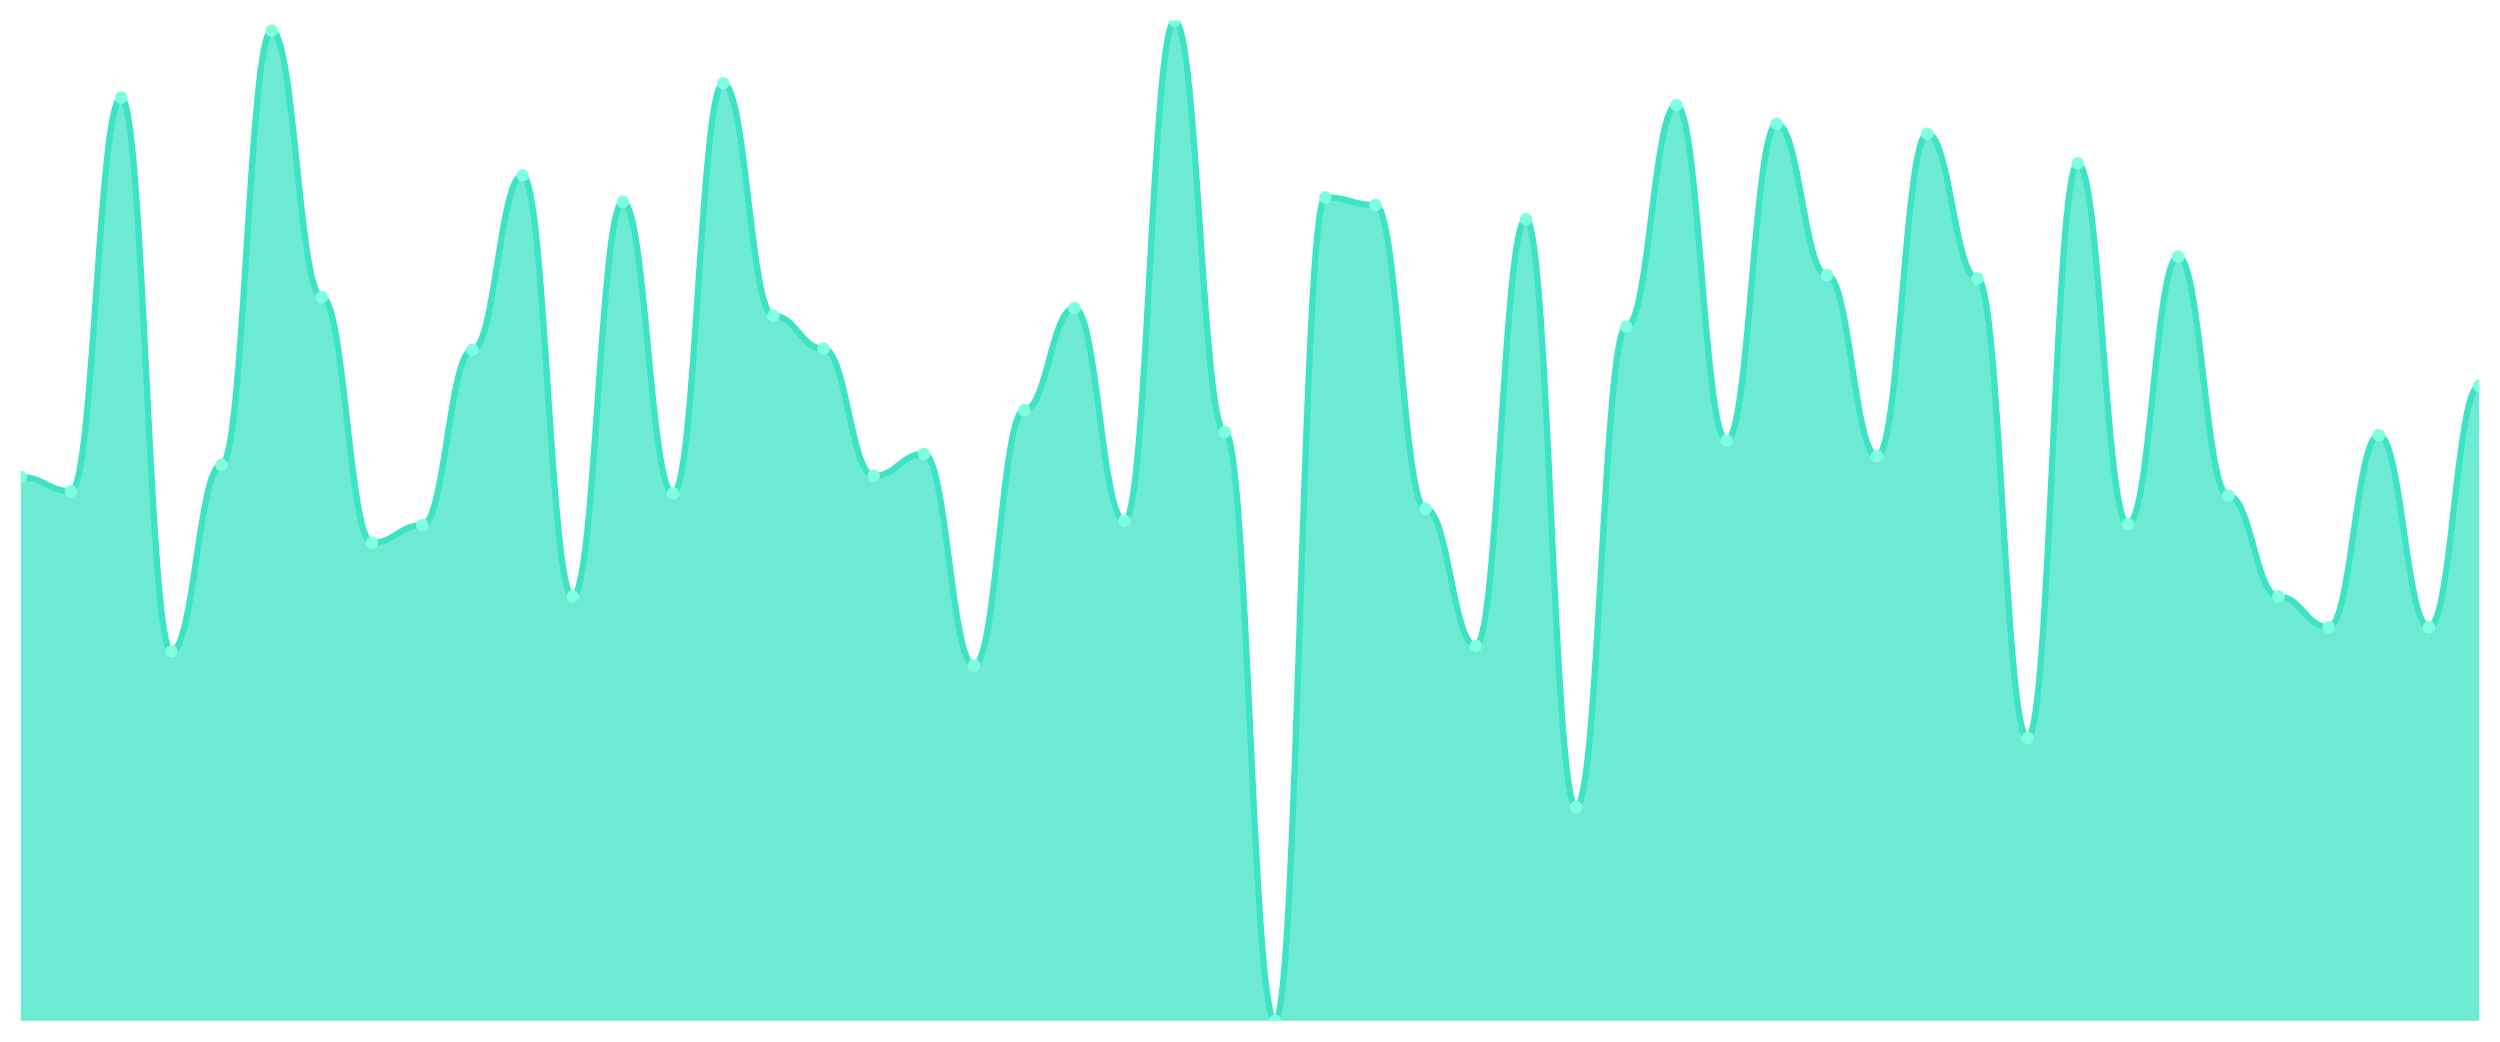
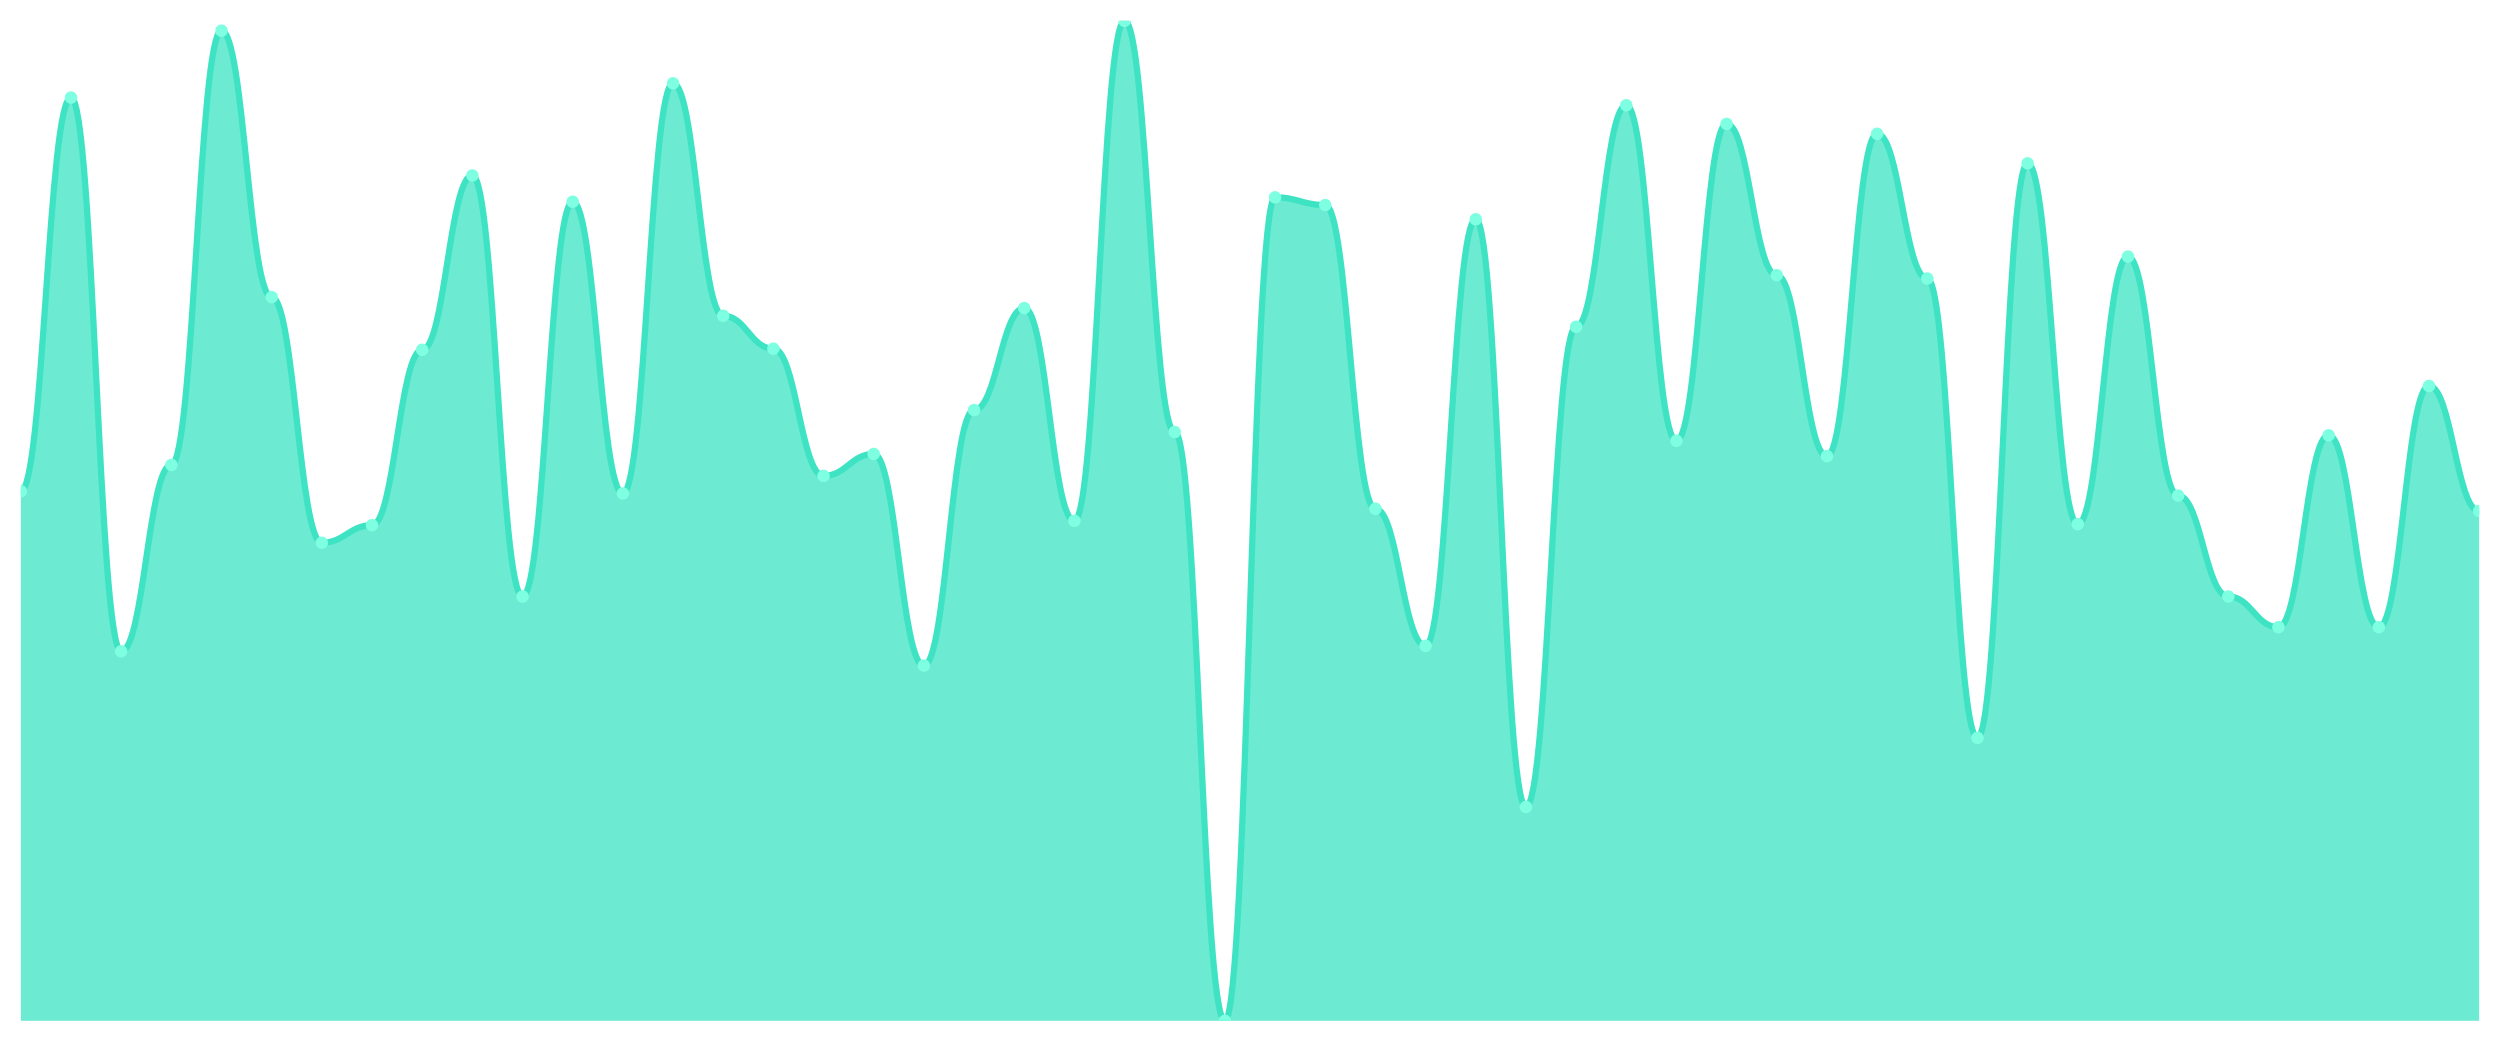
<svg xmlns="http://www.w3.org/2000/svg" viewBox="0 0 1200 500" width="1200" height="500">
  <defs>
    <clipPath id="c">
      <rect x="10" y="10" width="1180" height="480" />
    </clipPath>
  </defs>
  <rect width="1200" height="500" fill="none" />
  <g clip-path="url(#c)">
-     <path d="M 10,490 L 10,228.947 C 20.837,228.947 23.245,235.789 34.082,235.789 C 44.918,235.789 47.327,46.842 58.163,46.842 C 69,46.842 71.408,312.632 82.245,312.632 C 93.082,312.632 95.49,223.158 106.327,223.158 C 117.163,223.158 119.571,14.737 130.408,14.737 C 141.245,14.737 143.653,142.632 154.49,142.632 C 165.327,142.632 167.735,260.526 178.571,260.526 C 189.408,260.526 191.816,252.105 202.653,252.105 C 213.49,252.105 215.898,167.895 226.735,167.895 C 237.571,167.895 239.98,84.211 250.816,84.211 C 261.653,84.211 264.061,286.316 274.898,286.316 C 285.735,286.316 288.143,96.842 298.98,96.842 C 309.816,96.842 312.224,236.842 323.061,236.842 C 333.898,236.842 336.306,40 347.143,40 C 357.98,40 360.388,151.579 371.224,151.579 C 382.061,151.579 384.469,167.368 395.306,167.368 C 406.143,167.368 408.551,228.421 419.388,228.421 C 430.224,228.421 432.633,217.895 443.469,217.895 C 454.306,217.895 456.714,319.474 467.551,319.474 C 478.388,319.474 480.796,196.842 491.633,196.842 C 502.469,196.842 504.878,147.895 515.714,147.895 C 526.551,147.895 528.959,250 539.796,250 C 550.633,250 553.041,10 563.878,10 C 574.714,10 577.122,207.368 587.959,207.368 C 598.796,207.368 601.204,490 612.041,490 C 622.878,490 625.286,94.737 636.122,94.737 C 646.959,94.737 649.367,98.421 660.204,98.421 C 671.041,98.421 673.449,244.211 684.286,244.211 C 695.122,244.211 697.531,310 708.367,310 C 719.204,310 721.612,105.263 732.449,105.263 C 743.286,105.263 745.694,387.368 756.531,387.368 C 767.367,387.368 769.776,156.842 780.612,156.842 C 791.449,156.842 793.857,50.526 804.694,50.526 C 815.531,50.526 817.939,211.579 828.776,211.579 C 839.612,211.579 842.02,59.474 852.857,59.474 C 863.694,59.474 866.102,132.105 876.939,132.105 C 887.776,132.105 890.184,218.947 901.02,218.947 C 911.857,218.947 914.265,64.211 925.102,64.211 C 935.939,64.211 938.347,133.684 949.184,133.684 C 960.02,133.684 962.429,354.211 973.265,354.211 C 984.102,354.211 986.51,78.421 997.347,78.421 C 1008.184,78.421 1010.592,251.579 1021.429,251.579 C 1032.265,251.579 1034.673,123.158 1045.51,123.158 C 1056.347,123.158 1058.755,237.895 1069.592,237.895 C 1080.429,237.895 1082.837,286.316 1093.673,286.316 C 1104.51,286.316 1106.918,301.053 1117.755,301.053 C 1128.592,301.053 1131,208.947 1141.837,208.947 C 1152.673,208.947 1155.082,301.053 1165.918,301.053 C 1176.755,301.053 1179.163,185.263 1190,185.263 L 1190,490 Z" fill="rgba(61,227,195,0.75)" />
-     <path d="M 10,228.947 C 20.837,228.947 23.245,235.789 34.082,235.789 C 44.918,235.789 47.327,46.842 58.163,46.842 C 69,46.842 71.408,312.632 82.245,312.632 C 93.082,312.632 95.49,223.158 106.327,223.158 C 117.163,223.158 119.571,14.737 130.408,14.737 C 141.245,14.737 143.653,142.632 154.49,142.632 C 165.327,142.632 167.735,260.526 178.571,260.526 C 189.408,260.526 191.816,252.105 202.653,252.105 C 213.49,252.105 215.898,167.895 226.735,167.895 C 237.571,167.895 239.98,84.211 250.816,84.211 C 261.653,84.211 264.061,286.316 274.898,286.316 C 285.735,286.316 288.143,96.842 298.98,96.842 C 309.816,96.842 312.224,236.842 323.061,236.842 C 333.898,236.842 336.306,40 347.143,40 C 357.98,40 360.388,151.579 371.224,151.579 C 382.061,151.579 384.469,167.368 395.306,167.368 C 406.143,167.368 408.551,228.421 419.388,228.421 C 430.224,228.421 432.633,217.895 443.469,217.895 C 454.306,217.895 456.714,319.474 467.551,319.474 C 478.388,319.474 480.796,196.842 491.633,196.842 C 502.469,196.842 504.878,147.895 515.714,147.895 C 526.551,147.895 528.959,250 539.796,250 C 550.633,250 553.041,10 563.878,10 C 574.714,10 577.122,207.368 587.959,207.368 C 598.796,207.368 601.204,490 612.041,490 C 622.878,490 625.286,94.737 636.122,94.737 C 646.959,94.737 649.367,98.421 660.204,98.421 C 671.041,98.421 673.449,244.211 684.286,244.211 C 695.122,244.211 697.531,310 708.367,310 C 719.204,310 721.612,105.263 732.449,105.263 C 743.286,105.263 745.694,387.368 756.531,387.368 C 767.367,387.368 769.776,156.842 780.612,156.842 C 791.449,156.842 793.857,50.526 804.694,50.526 C 815.531,50.526 817.939,211.579 828.776,211.579 C 839.612,211.579 842.02,59.474 852.857,59.474 C 863.694,59.474 866.102,132.105 876.939,132.105 C 887.776,132.105 890.184,218.947 901.02,218.947 C 911.857,218.947 914.265,64.211 925.102,64.211 C 935.939,64.211 938.347,133.684 949.184,133.684 C 960.02,133.684 962.429,354.211 973.265,354.211 C 984.102,354.211 986.51,78.421 997.347,78.421 C 1008.184,78.421 1010.592,251.579 1021.429,251.579 C 1032.265,251.579 1034.673,123.158 1045.51,123.158 C 1056.347,123.158 1058.755,237.895 1069.592,237.895 C 1080.429,237.895 1082.837,286.316 1093.673,286.316 C 1104.51,286.316 1106.918,301.053 1117.755,301.053 C 1128.592,301.053 1131,208.947 1141.837,208.947 C 1152.673,208.947 1155.082,301.053 1165.918,301.053 C 1176.755,301.053 1179.163,185.263 1190,185.263" fill="none" stroke="#3de3c3" stroke-width="3" stroke-linecap="round" stroke-linejoin="round" />
-     <circle cx="10" cy="228.947" r="3" fill="#7fffe1" />
-     <circle cx="34.082" cy="235.789" r="3" fill="#7fffe1" />
-     <circle cx="58.163" cy="46.842" r="3" fill="#7fffe1" />
-     <circle cx="82.245" cy="312.632" r="3" fill="#7fffe1" />
-     <circle cx="106.327" cy="223.158" r="3" fill="#7fffe1" />
-     <circle cx="130.408" cy="14.737" r="3" fill="#7fffe1" />
-     <circle cx="154.49" cy="142.632" r="3" fill="#7fffe1" />
-     <circle cx="178.571" cy="260.526" r="3" fill="#7fffe1" />
-     <circle cx="202.653" cy="252.105" r="3" fill="#7fffe1" />
-     <circle cx="226.735" cy="167.895" r="3" fill="#7fffe1" />
-     <circle cx="250.816" cy="84.211" r="3" fill="#7fffe1" />
-     <circle cx="274.898" cy="286.316" r="3" fill="#7fffe1" />
-     <circle cx="298.98" cy="96.842" r="3" fill="#7fffe1" />
-     <circle cx="323.061" cy="236.842" r="3" fill="#7fffe1" />
-     <circle cx="347.143" cy="40" r="3" fill="#7fffe1" />
-     <circle cx="371.224" cy="151.579" r="3" fill="#7fffe1" />
-     <circle cx="395.306" cy="167.368" r="3" fill="#7fffe1" />
-     <circle cx="419.388" cy="228.421" r="3" fill="#7fffe1" />
-     <circle cx="443.469" cy="217.895" r="3" fill="#7fffe1" />
-     <circle cx="467.551" cy="319.474" r="3" fill="#7fffe1" />
-     <circle cx="491.633" cy="196.842" r="3" fill="#7fffe1" />
-     <circle cx="515.714" cy="147.895" r="3" fill="#7fffe1" />
-     <circle cx="539.796" cy="250" r="3" fill="#7fffe1" />
-     <circle cx="563.878" cy="10" r="3" fill="#7fffe1" />
-     <circle cx="587.959" cy="207.368" r="3" fill="#7fffe1" />
-     <circle cx="612.041" cy="490" r="3" fill="#7fffe1" />
-     <circle cx="636.122" cy="94.737" r="3" fill="#7fffe1" />
-     <circle cx="660.204" cy="98.421" r="3" fill="#7fffe1" />
-     <circle cx="684.286" cy="244.211" r="3" fill="#7fffe1" />
-     <circle cx="708.367" cy="310" r="3" fill="#7fffe1" />
-     <circle cx="732.449" cy="105.263" r="3" fill="#7fffe1" />
-     <circle cx="756.531" cy="387.368" r="3" fill="#7fffe1" />
-     <circle cx="780.612" cy="156.842" r="3" fill="#7fffe1" />
-     <circle cx="804.694" cy="50.526" r="3" fill="#7fffe1" />
-     <circle cx="828.776" cy="211.579" r="3" fill="#7fffe1" />
-     <circle cx="852.857" cy="59.474" r="3" fill="#7fffe1" />
-     <circle cx="876.939" cy="132.105" r="3" fill="#7fffe1" />
-     <circle cx="901.02" cy="218.947" r="3" fill="#7fffe1" />
-     <circle cx="925.102" cy="64.211" r="3" fill="#7fffe1" />
-     <circle cx="949.184" cy="133.684" r="3" fill="#7fffe1" />
-     <circle cx="973.265" cy="354.211" r="3" fill="#7fffe1" />
-     <circle cx="997.347" cy="78.421" r="3" fill="#7fffe1" />
-     <circle cx="1021.429" cy="251.579" r="3" fill="#7fffe1" />
-     <circle cx="1045.51" cy="123.158" r="3" fill="#7fffe1" />
-     <circle cx="1069.592" cy="237.895" r="3" fill="#7fffe1" />
-     <circle cx="1093.673" cy="286.316" r="3" fill="#7fffe1" />
-     <circle cx="1117.755" cy="301.053" r="3" fill="#7fffe1" />
-     <circle cx="1141.837" cy="208.947" r="3" fill="#7fffe1" />
-     <circle cx="1165.918" cy="301.053" r="3" fill="#7fffe1" />
-     <circle cx="1190" cy="185.263" r="3" fill="#7fffe1" />
+     <path d="M 10,490 L 10,235.789 C 20.837,235.789 23.245,46.842 34.082,46.842 C 44.918,46.842 47.327,312.632 58.163,312.632 C 69,312.632 71.408,223.158 82.245,223.158 C 93.082,223.158 95.49,14.737 106.327,14.737 C 117.163,14.737 119.571,142.632 130.408,142.632 C 141.245,142.632 143.653,260.526 154.49,260.526 C 165.327,260.526 167.735,252.105 178.571,252.105 C 189.408,252.105 191.816,167.895 202.653,167.895 C 213.49,167.895 215.898,84.211 226.735,84.211 C 237.571,84.211 239.98,286.316 250.816,286.316 C 261.653,286.316 264.061,96.842 274.898,96.842 C 285.735,96.842 288.143,236.842 298.98,236.842 C 309.816,236.842 312.224,40 323.061,40 C 333.898,40 336.306,151.579 347.143,151.579 C 357.98,151.579 360.388,167.368 371.224,167.368 C 382.061,167.368 384.469,228.421 395.306,228.421 C 406.143,228.421 408.551,217.895 419.388,217.895 C 430.224,217.895 432.633,319.474 443.469,319.474 C 454.306,319.474 456.714,196.842 467.551,196.842 C 478.388,196.842 480.796,147.895 491.633,147.895 C 502.469,147.895 504.878,250 515.714,250 C 526.551,250 528.959,10 539.796,10 C 550.633,10 553.041,207.368 563.878,207.368 C 574.714,207.368 577.122,490 587.959,490 C 598.796,490 601.204,94.737 612.041,94.737 C 622.878,94.737 625.286,98.421 636.122,98.421 C 646.959,98.421 649.367,244.211 660.204,244.211 C 671.041,244.211 673.449,310 684.286,310 C 695.122,310 697.531,105.263 708.367,105.263 C 719.204,105.263 721.612,387.368 732.449,387.368 C 743.286,387.368 745.694,156.842 756.531,156.842 C 767.367,156.842 769.776,50.526 780.612,50.526 C 791.449,50.526 793.857,211.579 804.694,211.579 C 815.531,211.579 817.939,59.474 828.776,59.474 C 839.612,59.474 842.02,132.105 852.857,132.105 C 863.694,132.105 866.102,218.947 876.939,218.947 C 887.776,218.947 890.184,64.211 901.02,64.211 C 911.857,64.211 914.265,133.684 925.102,133.684 C 935.939,133.684 938.347,354.211 949.184,354.211 C 960.02,354.211 962.429,78.421 973.265,78.421 C 984.102,78.421 986.51,251.579 997.347,251.579 C 1008.184,251.579 1010.592,123.158 1021.429,123.158 C 1032.265,123.158 1034.673,237.895 1045.51,237.895 C 1056.347,237.895 1058.755,286.316 1069.592,286.316 C 1080.429,286.316 1082.837,301.053 1093.673,301.053 C 1104.51,301.053 1106.918,208.947 1117.755,208.947 C 1128.592,208.947 1131,301.053 1141.837,301.053 C 1152.673,301.053 1155.082,185.263 1165.918,185.263 C 1176.755,185.263 1179.163,245.263 1190,245.263 L 1190,490 Z" fill="rgba(61,227,195,0.75)" />
+     <path d="M 10,235.789 C 20.837,235.789 23.245,46.842 34.082,46.842 C 44.918,46.842 47.327,312.632 58.163,312.632 C 69,312.632 71.408,223.158 82.245,223.158 C 93.082,223.158 95.49,14.737 106.327,14.737 C 117.163,14.737 119.571,142.632 130.408,142.632 C 141.245,142.632 143.653,260.526 154.49,260.526 C 165.327,260.526 167.735,252.105 178.571,252.105 C 189.408,252.105 191.816,167.895 202.653,167.895 C 213.49,167.895 215.898,84.211 226.735,84.211 C 237.571,84.211 239.98,286.316 250.816,286.316 C 261.653,286.316 264.061,96.842 274.898,96.842 C 285.735,96.842 288.143,236.842 298.98,236.842 C 309.816,236.842 312.224,40 323.061,40 C 333.898,40 336.306,151.579 347.143,151.579 C 357.98,151.579 360.388,167.368 371.224,167.368 C 382.061,167.368 384.469,228.421 395.306,228.421 C 406.143,228.421 408.551,217.895 419.388,217.895 C 430.224,217.895 432.633,319.474 443.469,319.474 C 454.306,319.474 456.714,196.842 467.551,196.842 C 478.388,196.842 480.796,147.895 491.633,147.895 C 502.469,147.895 504.878,250 515.714,250 C 526.551,250 528.959,10 539.796,10 C 550.633,10 553.041,207.368 563.878,207.368 C 574.714,207.368 577.122,490 587.959,490 C 598.796,490 601.204,94.737 612.041,94.737 C 622.878,94.737 625.286,98.421 636.122,98.421 C 646.959,98.421 649.367,244.211 660.204,244.211 C 671.041,244.211 673.449,310 684.286,310 C 695.122,310 697.531,105.263 708.367,105.263 C 719.204,105.263 721.612,387.368 732.449,387.368 C 743.286,387.368 745.694,156.842 756.531,156.842 C 767.367,156.842 769.776,50.526 780.612,50.526 C 791.449,50.526 793.857,211.579 804.694,211.579 C 815.531,211.579 817.939,59.474 828.776,59.474 C 839.612,59.474 842.02,132.105 852.857,132.105 C 863.694,132.105 866.102,218.947 876.939,218.947 C 887.776,218.947 890.184,64.211 901.02,64.211 C 911.857,64.211 914.265,133.684 925.102,133.684 C 935.939,133.684 938.347,354.211 949.184,354.211 C 960.02,354.211 962.429,78.421 973.265,78.421 C 984.102,78.421 986.51,251.579 997.347,251.579 C 1008.184,251.579 1010.592,123.158 1021.429,123.158 C 1032.265,123.158 1034.673,237.895 1045.51,237.895 C 1056.347,237.895 1058.755,286.316 1069.592,286.316 C 1080.429,286.316 1082.837,301.053 1093.673,301.053 C 1104.51,301.053 1106.918,208.947 1117.755,208.947 C 1128.592,208.947 1131,301.053 1141.837,301.053 C 1152.673,301.053 1155.082,185.263 1165.918,185.263 C 1176.755,185.263 1179.163,245.263 1190,245.263" fill="none" stroke="#3de3c3" stroke-width="3" stroke-linecap="round" stroke-linejoin="round" />
+     <circle cx="10" cy="235.789" r="3" fill="#7fffe1" />
+     <circle cx="34.082" cy="46.842" r="3" fill="#7fffe1" />
+     <circle cx="58.163" cy="312.632" r="3" fill="#7fffe1" />
+     <circle cx="82.245" cy="223.158" r="3" fill="#7fffe1" />
+     <circle cx="106.327" cy="14.737" r="3" fill="#7fffe1" />
+     <circle cx="130.408" cy="142.632" r="3" fill="#7fffe1" />
+     <circle cx="154.49" cy="260.526" r="3" fill="#7fffe1" />
+     <circle cx="178.571" cy="252.105" r="3" fill="#7fffe1" />
+     <circle cx="202.653" cy="167.895" r="3" fill="#7fffe1" />
+     <circle cx="226.735" cy="84.211" r="3" fill="#7fffe1" />
+     <circle cx="250.816" cy="286.316" r="3" fill="#7fffe1" />
+     <circle cx="274.898" cy="96.842" r="3" fill="#7fffe1" />
+     <circle cx="298.98" cy="236.842" r="3" fill="#7fffe1" />
+     <circle cx="323.061" cy="40" r="3" fill="#7fffe1" />
+     <circle cx="347.143" cy="151.579" r="3" fill="#7fffe1" />
+     <circle cx="371.224" cy="167.368" r="3" fill="#7fffe1" />
+     <circle cx="395.306" cy="228.421" r="3" fill="#7fffe1" />
+     <circle cx="419.388" cy="217.895" r="3" fill="#7fffe1" />
+     <circle cx="443.469" cy="319.474" r="3" fill="#7fffe1" />
+     <circle cx="467.551" cy="196.842" r="3" fill="#7fffe1" />
+     <circle cx="491.633" cy="147.895" r="3" fill="#7fffe1" />
+     <circle cx="515.714" cy="250" r="3" fill="#7fffe1" />
+     <circle cx="539.796" cy="10" r="3" fill="#7fffe1" />
+     <circle cx="563.878" cy="207.368" r="3" fill="#7fffe1" />
+     <circle cx="587.959" cy="490" r="3" fill="#7fffe1" />
+     <circle cx="612.041" cy="94.737" r="3" fill="#7fffe1" />
+     <circle cx="636.122" cy="98.421" r="3" fill="#7fffe1" />
+     <circle cx="660.204" cy="244.211" r="3" fill="#7fffe1" />
+     <circle cx="684.286" cy="310" r="3" fill="#7fffe1" />
+     <circle cx="708.367" cy="105.263" r="3" fill="#7fffe1" />
+     <circle cx="732.449" cy="387.368" r="3" fill="#7fffe1" />
+     <circle cx="756.531" cy="156.842" r="3" fill="#7fffe1" />
+     <circle cx="780.612" cy="50.526" r="3" fill="#7fffe1" />
+     <circle cx="804.694" cy="211.579" r="3" fill="#7fffe1" />
+     <circle cx="828.776" cy="59.474" r="3" fill="#7fffe1" />
+     <circle cx="852.857" cy="132.105" r="3" fill="#7fffe1" />
+     <circle cx="876.939" cy="218.947" r="3" fill="#7fffe1" />
+     <circle cx="901.02" cy="64.211" r="3" fill="#7fffe1" />
+     <circle cx="925.102" cy="133.684" r="3" fill="#7fffe1" />
+     <circle cx="949.184" cy="354.211" r="3" fill="#7fffe1" />
+     <circle cx="973.265" cy="78.421" r="3" fill="#7fffe1" />
+     <circle cx="997.347" cy="251.579" r="3" fill="#7fffe1" />
+     <circle cx="1021.429" cy="123.158" r="3" fill="#7fffe1" />
+     <circle cx="1045.51" cy="237.895" r="3" fill="#7fffe1" />
+     <circle cx="1069.592" cy="286.316" r="3" fill="#7fffe1" />
+     <circle cx="1093.673" cy="301.053" r="3" fill="#7fffe1" />
+     <circle cx="1117.755" cy="208.947" r="3" fill="#7fffe1" />
+     <circle cx="1141.837" cy="301.053" r="3" fill="#7fffe1" />
+     <circle cx="1165.918" cy="185.263" r="3" fill="#7fffe1" />
+     <circle cx="1190" cy="245.263" r="3" fill="#7fffe1" />
  </g>
</svg>
